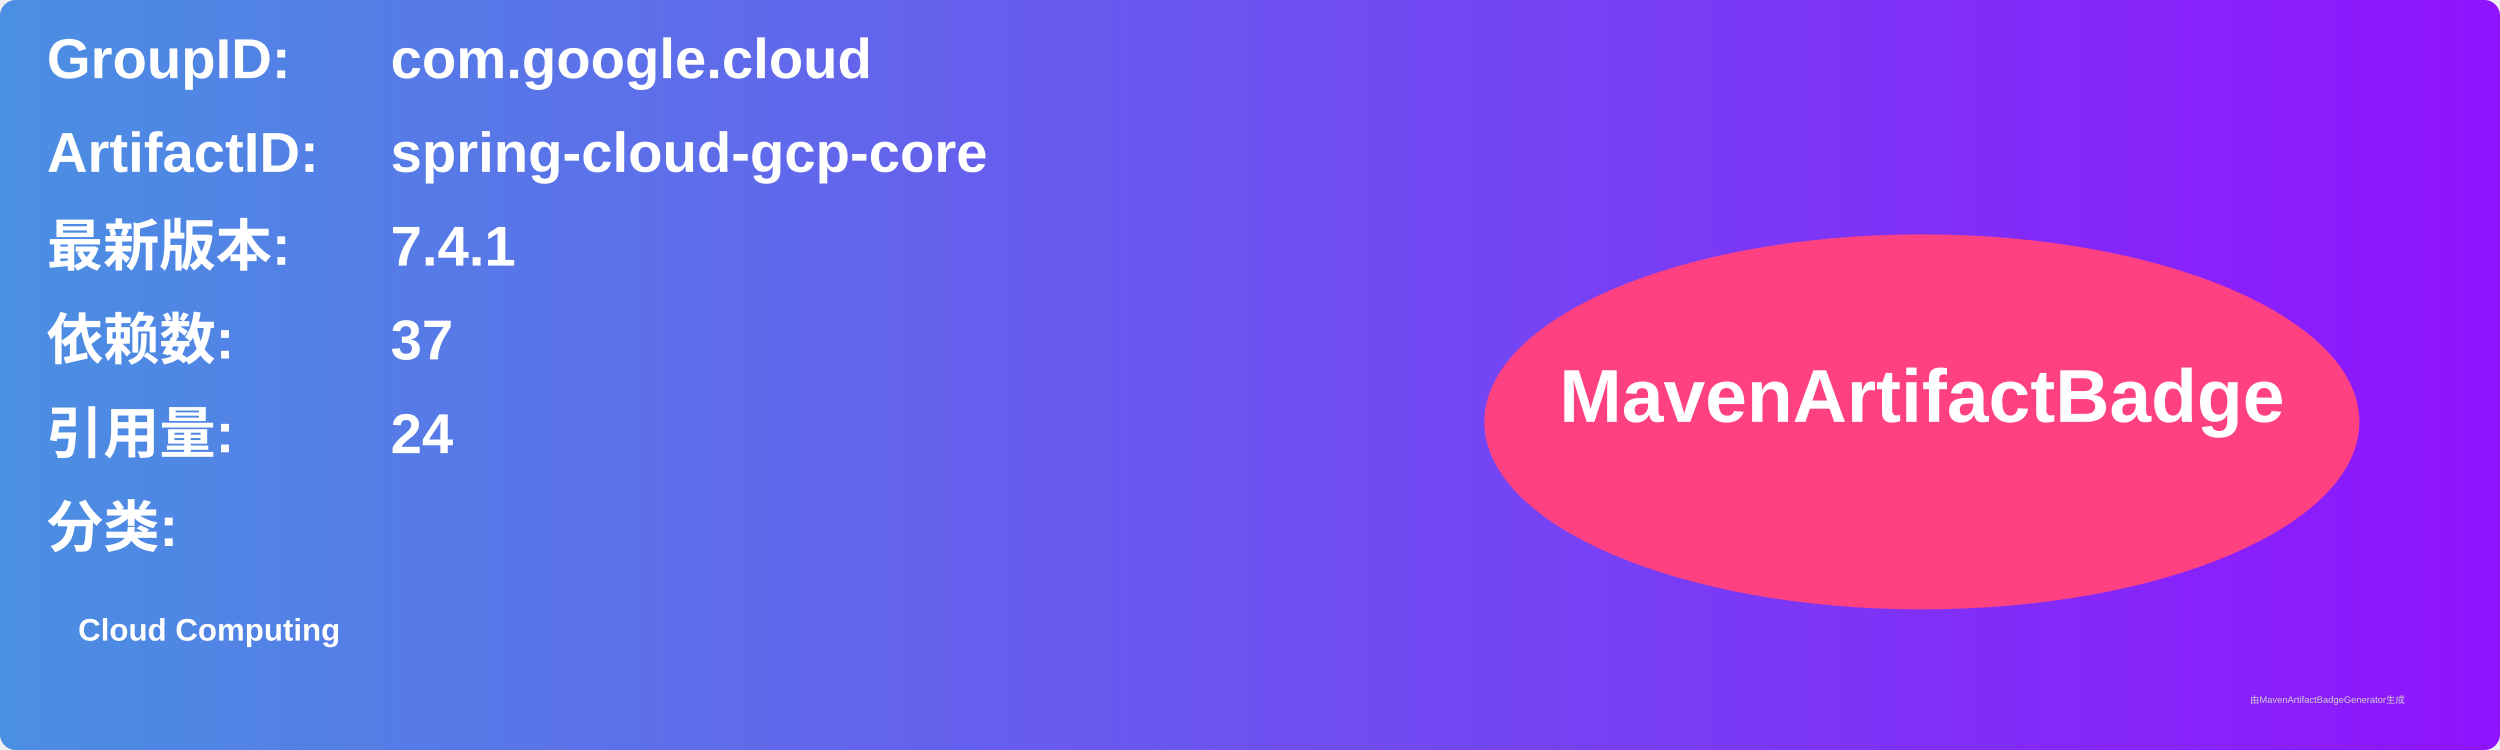
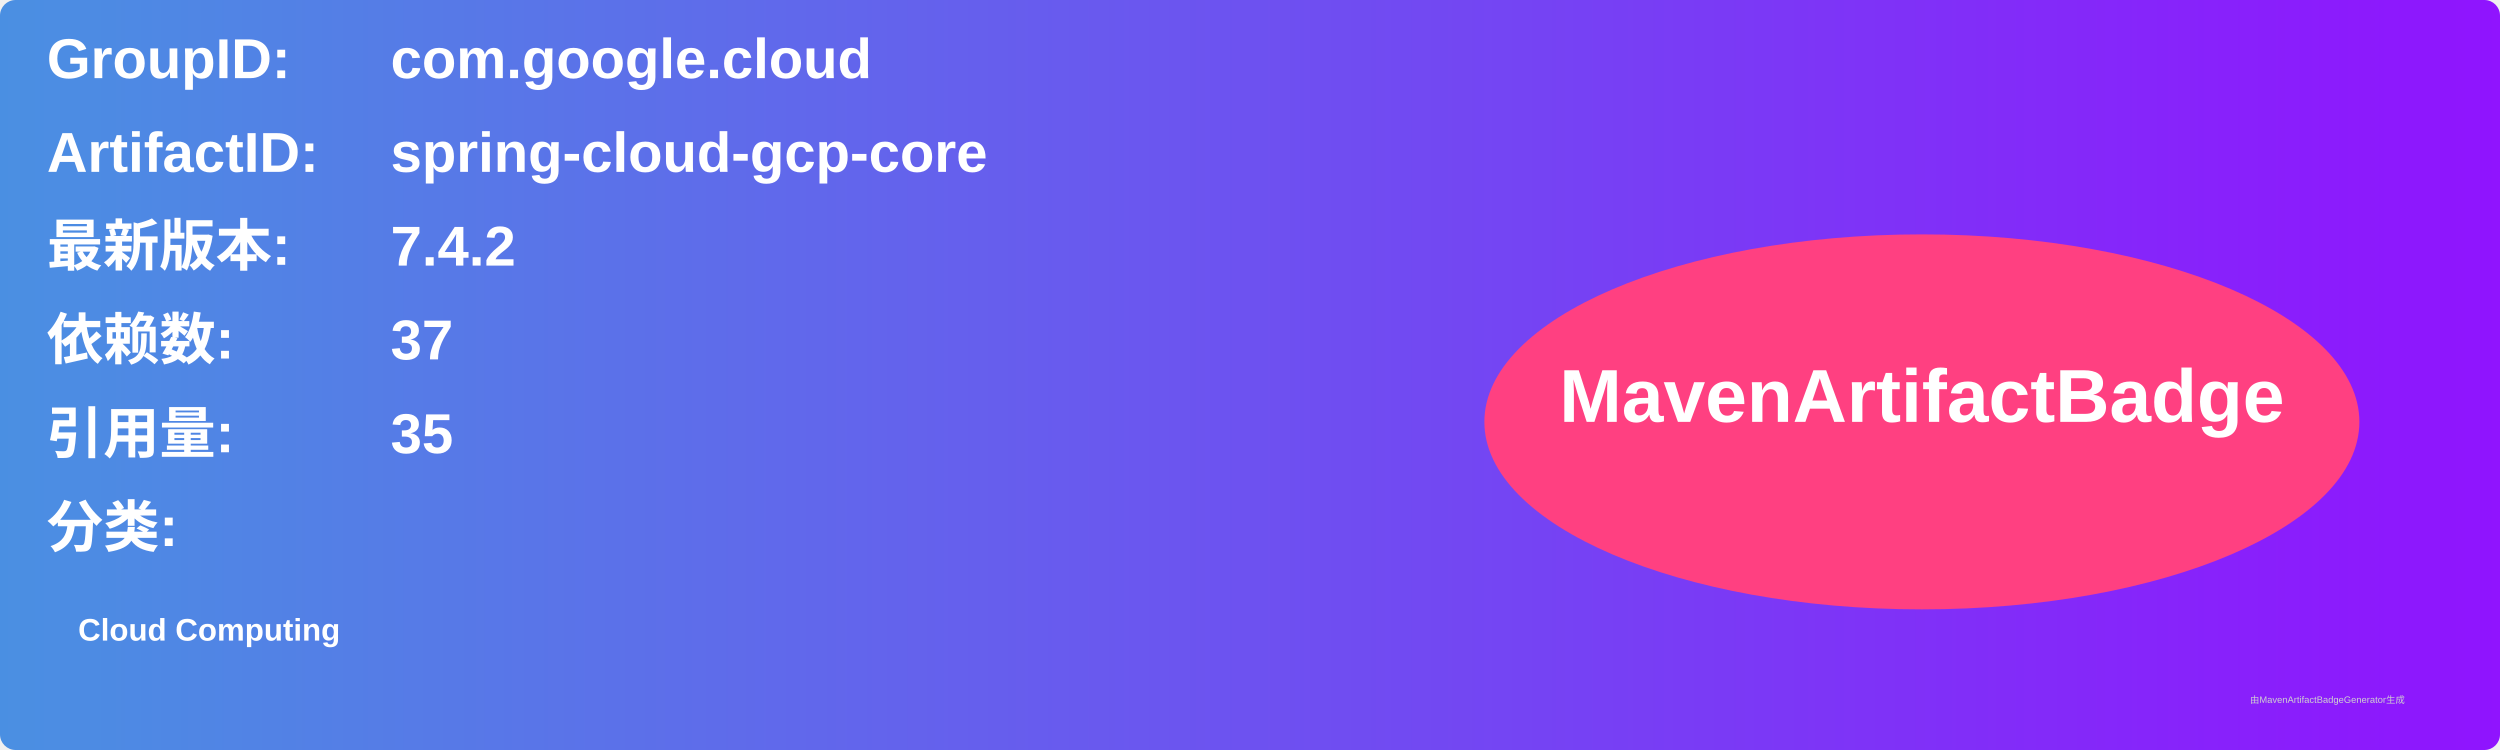
<svg xmlns="http://www.w3.org/2000/svg" width="800" height="240" viewBox="0 0 800 240">
  <linearGradient id="grad" x1="0%" y1="0%" x2="100%" y2="0%">
    <stop offset="0%" stop-color="#4a90e2" />
    <stop offset="100%" stop-color="#9013fe" />
  </linearGradient>
  <rect width="100%" height="100%" rx="5" ry="5" fill="url(#grad)" />
  <g transform="translate(15, 15)">
    <text x="0" y="10" font-family="Arial" font-size="18" fill="white" font-weight="bold" width="260">GroupID:</text>
    <text x="110" y="10" font-family="Arial" font-size="18" fill="white" font-weight="bold" width="460">com.google.cloud</text>
    <text x="0" y="40" font-family="Arial" font-size="18" fill="white" font-weight="bold" width="260">ArtifactID:</text>
    <text x="110" y="40" font-family="Arial" font-size="18" fill="white" font-weight="bold" width="460">spring-cloud-gcp-core</text>
    <text x="0" y="70" font-family="Arial" font-size="18" fill="white" font-weight="bold">最新版本:</text>
    <text x="110" y="70" font-family="Arial" font-size="18" fill="white" font-weight="bold">
-       <tspan font-weight="bold">7.4.1</tspan>
+       <tspan font-weight="bold">7.4.2</tspan>
    </text>
    <text x="0" y="100" font-family="Arial" font-size="18" fill="white" font-weight="bold">依赖数: </text>
    <text x="110" y="100" font-family="Arial" font-size="18" fill="white">
      <tspan font-weight="bold">37</tspan>
    </text>
    <text x="0" y="130" font-family="Arial" font-size="18" fill="white" font-weight="bold">引用量: </text>
    <text x="110" y="130" font-family="Arial" font-size="18" fill="white">
-       <tspan font-weight="bold">24</tspan>
+       <tspan font-weight="bold">35</tspan>
    </text>
    <text x="0" y="160" font-family="Arial" font-size="18" fill="white" font-weight="bold">分类:</text>
    <text x="10" y="190" font-family="Arial" font-size="10" fill="white">
      <tspan font-weight="bold">Cloud Computing</tspan>
    </text>
    <ellipse cx="600" cy="120" rx="140" ry="60" fill="#ff4081" />
    <text x="600" y="120" text-anchor="middle" font-family="Arial" font-size="24" fill="white" font-weight="bold">MavenArtifactBadge</text>
  </g>
  <text x="720" y="225" font-family="Arial" font-size="3" fill="#d0d0d0">由MavenArtifactBadgeGenerator生成</text>
</svg>
